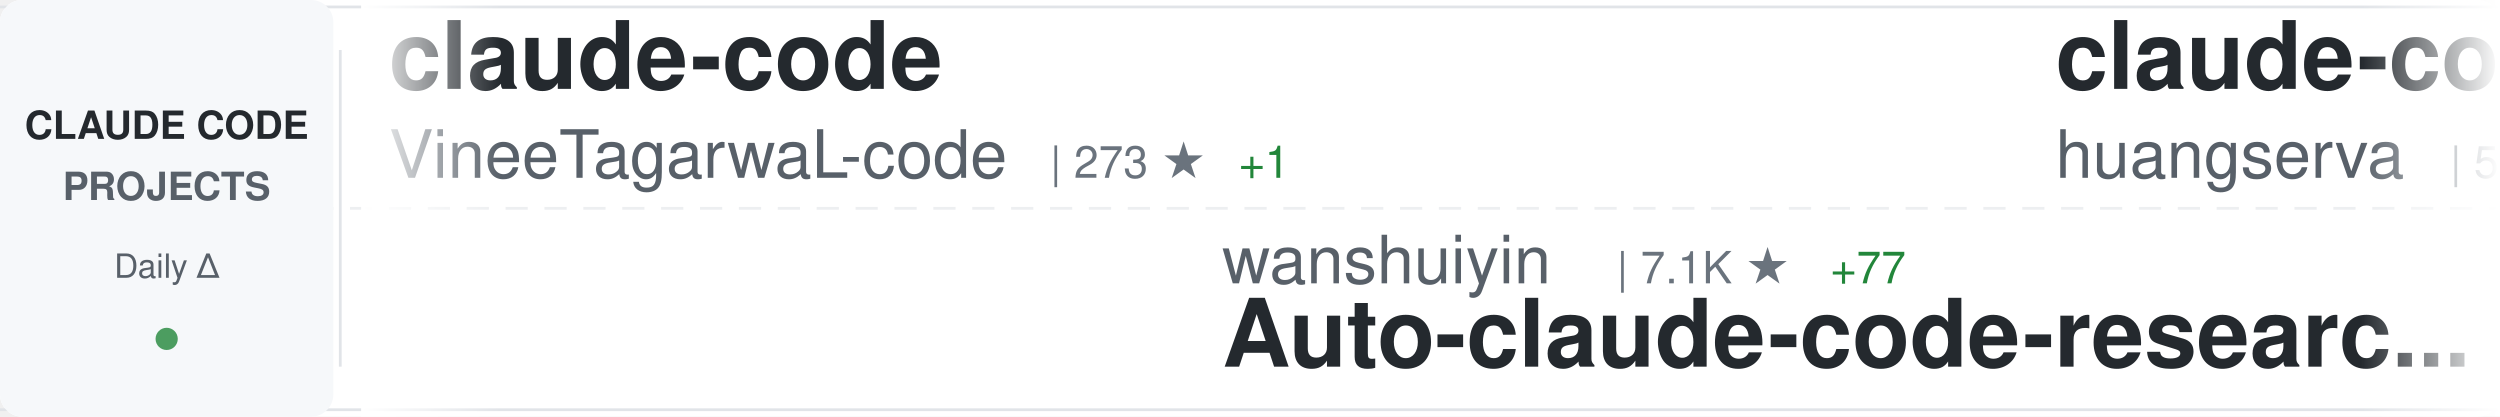
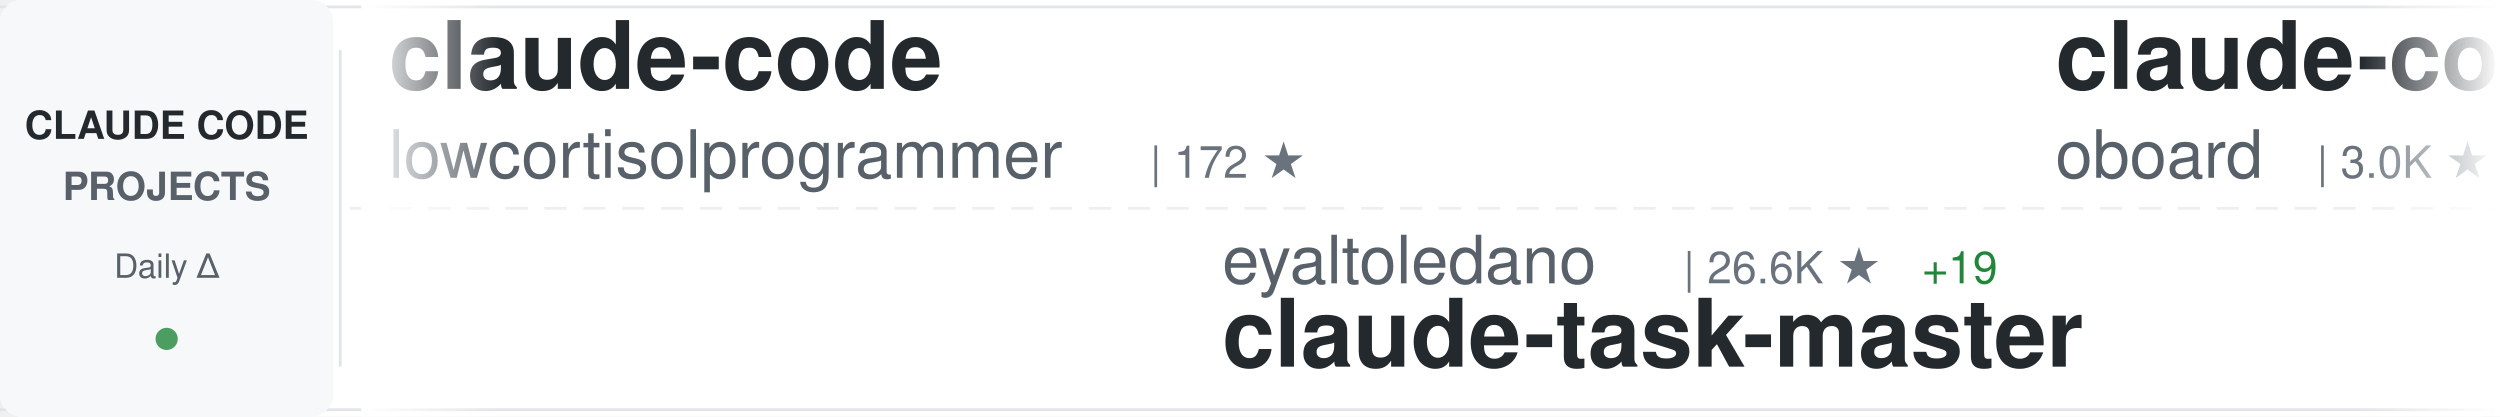
<svg xmlns="http://www.w3.org/2000/svg" width="900" height="150">
  <defs>
    <linearGradient id="awesomeLeftFade" x1="0%" y1="0%" x2="100%" y2="0%">
      <stop offset="0%" style="stop-color:#ffffff;stop-opacity:1" />
      <stop offset="100%" style="stop-color:#ffffff;stop-opacity:0" />
    </linearGradient>
    <linearGradient id="awesomeRightFade" x1="0%" y1="0%" x2="100%" y2="0%">
      <stop offset="0%" style="stop-color:#ffffff;stop-opacity:0" />
      <stop offset="100%" style="stop-color:#ffffff;stop-opacity:1" />
    </linearGradient>
  </defs>
  <rect width="900" height="150" fill="#ffffff" rx="8" />
  <rect x="0" y="2" width="900" height="1" fill="#e1e4e8" />
  <rect x="0" y="147" width="900" height="1" fill="#e1e4e8" />
  <line x1="0" y1="75" x2="900" y2="75" stroke="#e1e4e8" stroke-width="1" stroke-dasharray="8 6" opacity="0.6" />
  <rect x="0" y="0" width="120" height="150" fill="#f6f8fa" rx="8" />
  <text x="60" y="50" font-family="-apple-system, BlinkMacSystemFont, 'Segoe UI', Helvetica, Arial, sans-serif" font-size="14" font-weight="600" fill="#24292e" text-anchor="middle">CLAUDE CODE</text>
  <text x="60" y="72" font-family="-apple-system, BlinkMacSystemFont, 'Segoe UI', Helvetica, Arial, sans-serif" font-size="14" font-weight="600" fill="#586069" text-anchor="middle">PROJECTS</text>
  <text x="60" y="100" font-family="-apple-system, BlinkMacSystemFont, 'Segoe UI', Helvetica, Arial, sans-serif" font-size="12" font-weight="500" fill="#586069" text-anchor="middle">Daily Δ</text>
  <circle cx="60" cy="122" r="4" fill="#22863a" opacity="0.8" />
  <rect x="122" y="18" width="1" height="114" fill="#e1e4e8" />
  <clipPath id="awesomeTickerClip">
    <rect x="130" y="0" width="770" height="150" />
  </clipPath>
  <g clip-path="url(#awesomeTickerClip)">
    <g id="awesomeTickerItems">
      <animateTransform attributeName="transform" attributeType="XML" type="translate" from="0 0" to="-3000 0" dur="54s" repeatCount="indefinite" />
      <g transform="translate(0, 0)">
        <text x="140" y="32" font-family="-apple-system, BlinkMacSystemFont, 'Segoe UI', Helvetica, Arial, sans-serif" font-size="34" font-weight="600" fill="#24292e">claude-code</text>
-         <text x="140" y="64" font-family="-apple-system, BlinkMacSystemFont, 'Segoe UI', Helvetica, Arial, sans-serif" font-size="24" font-weight="400" fill="#586069">VineeTagarwaL-code</text>
-         <text x="378" y="64" font-family="-apple-system, BlinkMacSystemFont, 'Segoe UI', Helvetica, Arial, sans-serif" font-size="16" font-weight="500" fill="#6a737d">| 273 ★</text>
-         <text x="446" y="64" font-family="-apple-system, BlinkMacSystemFont, 'Segoe UI', Helvetica, Arial, sans-serif" font-size="16" font-weight="500" fill="#22863a"> +1</text>
+         <text x="140" y="64" font-family="-apple-system, BlinkMacSystemFont, 'Segoe UI', Helvetica, Arial, sans-serif" font-size="24" font-weight="400" fill="#586069">lowcortisolprogrammer</text>
+         <text x="414" y="64" font-family="-apple-system, BlinkMacSystemFont, 'Segoe UI', Helvetica, Arial, sans-serif" font-size="16" font-weight="500" fill="#6a737d">| 172 ★</text>
      </g>
      <g transform="translate(300, 0)">
-         <text x="140" y="102" font-family="-apple-system, BlinkMacSystemFont, 'Segoe UI', Helvetica, Arial, sans-serif" font-size="24" font-weight="400" fill="#586069">wanshuiyin</text>
-         <text x="282" y="102" font-family="-apple-system, BlinkMacSystemFont, 'Segoe UI', Helvetica, Arial, sans-serif" font-size="16" font-weight="500" fill="#6a737d">| 7.1K ★</text>
-         <text x="359" y="102" font-family="-apple-system, BlinkMacSystemFont, 'Segoe UI', Helvetica, Arial, sans-serif" font-size="16" font-weight="500" fill="#22863a"> +77</text>
-         <text x="140" y="132" font-family="-apple-system, BlinkMacSystemFont, 'Segoe UI', Helvetica, Arial, sans-serif" font-size="34" font-weight="600" fill="#24292e">Auto-claude-code-researc...</text>
+         <text x="140" y="102" font-family="-apple-system, BlinkMacSystemFont, 'Segoe UI', Helvetica, Arial, sans-serif" font-size="24" font-weight="400" fill="#586069">eyaltoledano</text>
+         <text x="306" y="102" font-family="-apple-system, BlinkMacSystemFont, 'Segoe UI', Helvetica, Arial, sans-serif" font-size="16" font-weight="500" fill="#6a737d">| 26.6K ★</text>
+         <text x="392" y="102" font-family="-apple-system, BlinkMacSystemFont, 'Segoe UI', Helvetica, Arial, sans-serif" font-size="16" font-weight="500" fill="#22863a"> +19</text>
+         <text x="140" y="132" font-family="-apple-system, BlinkMacSystemFont, 'Segoe UI', Helvetica, Arial, sans-serif" font-size="34" font-weight="600" fill="#24292e">claude-task-master</text>
      </g>
      <g transform="translate(600, 0)">
-         <text x="140" y="32" font-family="-apple-system, BlinkMacSystemFont, 'Segoe UI', Helvetica, Arial, sans-serif" font-size="34" font-weight="600" fill="#24292e">claude-code-cli</text>
-         <text x="140" y="64" font-family="-apple-system, BlinkMacSystemFont, 'Segoe UI', Helvetica, Arial, sans-serif" font-size="24" font-weight="400" fill="#586069">huangserva</text>
-         <text x="282" y="64" font-family="-apple-system, BlinkMacSystemFont, 'Segoe UI', Helvetica, Arial, sans-serif" font-size="16" font-weight="500" fill="#6a737d">| 557 ★</text>
-         <text x="350" y="64" font-family="-apple-system, BlinkMacSystemFont, 'Segoe UI', Helvetica, Arial, sans-serif" font-size="16" font-weight="500" fill="#22863a"> +3</text>
+         <text x="140" y="32" font-family="-apple-system, BlinkMacSystemFont, 'Segoe UI', Helvetica, Arial, sans-serif" font-size="34" font-weight="600" fill="#24292e">claude-code-rev</text>
+         <text x="140" y="64" font-family="-apple-system, BlinkMacSystemFont, 'Segoe UI', Helvetica, Arial, sans-serif" font-size="24" font-weight="400" fill="#586069">oboard</text>
+         <text x="234" y="64" font-family="-apple-system, BlinkMacSystemFont, 'Segoe UI', Helvetica, Arial, sans-serif" font-size="16" font-weight="500" fill="#6a737d">| 3.0K ★</text>
+         <text x="311" y="64" font-family="-apple-system, BlinkMacSystemFont, 'Segoe UI', Helvetica, Arial, sans-serif" font-size="16" font-weight="500" fill="#22863a"> +11</text>
      </g>
      <g transform="translate(900, 0)">
-         <text x="140" y="102" font-family="-apple-system, BlinkMacSystemFont, 'Segoe UI', Helvetica, Arial, sans-serif" font-size="24" font-weight="400" fill="#586069">ChinaSiro</text>
-         <text x="270" y="102" font-family="-apple-system, BlinkMacSystemFont, 'Segoe UI', Helvetica, Arial, sans-serif" font-size="16" font-weight="500" fill="#6a737d">| 9.0K ★</text>
-         <text x="347" y="102" font-family="-apple-system, BlinkMacSystemFont, 'Segoe UI', Helvetica, Arial, sans-serif" font-size="16" font-weight="500" fill="#22863a"> +15</text>
-         <text x="140" y="132" font-family="-apple-system, BlinkMacSystemFont, 'Segoe UI', Helvetica, Arial, sans-serif" font-size="34" font-weight="600" fill="#24292e">claude-code-sourcemap</text>
+         <text x="140" y="102" font-family="-apple-system, BlinkMacSystemFont, 'Segoe UI', Helvetica, Arial, sans-serif" font-size="24" font-weight="400" fill="#586069">FlorianBruniaux</text>
+         <text x="342" y="102" font-family="-apple-system, BlinkMacSystemFont, 'Segoe UI', Helvetica, Arial, sans-serif" font-size="16" font-weight="500" fill="#6a737d">| 3.8K ★</text>
+         <text x="419" y="102" font-family="-apple-system, BlinkMacSystemFont, 'Segoe UI', Helvetica, Arial, sans-serif" font-size="16" font-weight="500" fill="#22863a"> +53</text>
+         <text x="140" y="132" font-family="-apple-system, BlinkMacSystemFont, 'Segoe UI', Helvetica, Arial, sans-serif" font-size="34" font-weight="600" fill="#24292e">claude-code-ultimate-gui...</text>
      </g>
      <g transform="translate(1200, 0)">
-         <text x="140" y="32" font-family="-apple-system, BlinkMacSystemFont, 'Segoe UI', Helvetica, Arial, sans-serif" font-size="34" font-weight="600" fill="#24292e">awesome-claude-code-suba...</text>
-         <text x="140" y="64" font-family="-apple-system, BlinkMacSystemFont, 'Segoe UI', Helvetica, Arial, sans-serif" font-size="24" font-weight="400" fill="#586069">VoltAgent</text>
-         <text x="270" y="64" font-family="-apple-system, BlinkMacSystemFont, 'Segoe UI', Helvetica, Arial, sans-serif" font-size="16" font-weight="500" fill="#6a737d">| 17.8K ★</text>
-         <text x="356" y="64" font-family="-apple-system, BlinkMacSystemFont, 'Segoe UI', Helvetica, Arial, sans-serif" font-size="16" font-weight="500" fill="#22863a"> +97</text>
+         <text x="140" y="32" font-family="-apple-system, BlinkMacSystemFont, 'Segoe UI', Helvetica, Arial, sans-serif" font-size="34" font-weight="600" fill="#24292e">Claude-Code</text>
+         <text x="140" y="64" font-family="-apple-system, BlinkMacSystemFont, 'Segoe UI', Helvetica, Arial, sans-serif" font-size="24" font-weight="400" fill="#586069">pengchengneo</text>
+         <text x="306" y="64" font-family="-apple-system, BlinkMacSystemFont, 'Segoe UI', Helvetica, Arial, sans-serif" font-size="16" font-weight="500" fill="#6a737d">| 1.2K ★</text>
+         <text x="383" y="64" font-family="-apple-system, BlinkMacSystemFont, 'Segoe UI', Helvetica, Arial, sans-serif" font-size="16" font-weight="500" fill="#22863a"> +3</text>
      </g>
      <g transform="translate(1500, 0)">
-         <text x="140" y="102" font-family="-apple-system, BlinkMacSystemFont, 'Segoe UI', Helvetica, Arial, sans-serif" font-size="24" font-weight="400" fill="#586069">anthropics</text>
-         <text x="282" y="102" font-family="-apple-system, BlinkMacSystemFont, 'Segoe UI', Helvetica, Arial, sans-serif" font-size="16" font-weight="500" fill="#6a737d">| 116.2K ★</text>
-         <text x="377" y="102" font-family="-apple-system, BlinkMacSystemFont, 'Segoe UI', Helvetica, Arial, sans-serif" font-size="16" font-weight="500" fill="#22863a"> +409</text>
-         <text x="140" y="132" font-family="-apple-system, BlinkMacSystemFont, 'Segoe UI', Helvetica, Arial, sans-serif" font-size="34" font-weight="600" fill="#24292e">claude-code</text>
+         <text x="140" y="102" font-family="-apple-system, BlinkMacSystemFont, 'Segoe UI', Helvetica, Arial, sans-serif" font-size="24" font-weight="400" fill="#586069">pedrohcgs</text>
+         <text x="270" y="102" font-family="-apple-system, BlinkMacSystemFont, 'Segoe UI', Helvetica, Arial, sans-serif" font-size="16" font-weight="500" fill="#6a737d">| 952 ★</text>
+         <text x="338" y="102" font-family="-apple-system, BlinkMacSystemFont, 'Segoe UI', Helvetica, Arial, sans-serif" font-size="16" font-weight="500" fill="#22863a"> +9</text>
+         <text x="140" y="132" font-family="-apple-system, BlinkMacSystemFont, 'Segoe UI', Helvetica, Arial, sans-serif" font-size="34" font-weight="600" fill="#24292e">claude-code-my-workflow</text>
      </g>
      <g transform="translate(1800, 0)">
-         <text x="140" y="32" font-family="-apple-system, BlinkMacSystemFont, 'Segoe UI', Helvetica, Arial, sans-serif" font-size="34" font-weight="600" fill="#24292e">claude-code-source</text>
-         <text x="140" y="64" font-family="-apple-system, BlinkMacSystemFont, 'Segoe UI', Helvetica, Arial, sans-serif" font-size="24" font-weight="400" fill="#586069">hangsman</text>
-         <text x="258" y="64" font-family="-apple-system, BlinkMacSystemFont, 'Segoe UI', Helvetica, Arial, sans-serif" font-size="16" font-weight="500" fill="#6a737d">| 756 ★</text>
-         <text x="326" y="64" font-family="-apple-system, BlinkMacSystemFont, 'Segoe UI', Helvetica, Arial, sans-serif" font-size="16" font-weight="500" fill="#22863a"> +3</text>
+         <text x="140" y="32" font-family="-apple-system, BlinkMacSystemFont, 'Segoe UI', Helvetica, Arial, sans-serif" font-size="34" font-weight="600" fill="#24292e">claude-code-infrastructu...</text>
+         <text x="140" y="64" font-family="-apple-system, BlinkMacSystemFont, 'Segoe UI', Helvetica, Arial, sans-serif" font-size="24" font-weight="400" fill="#586069">diet103</text>
+         <text x="246" y="64" font-family="-apple-system, BlinkMacSystemFont, 'Segoe UI', Helvetica, Arial, sans-serif" font-size="16" font-weight="500" fill="#6a737d">| 9.5K ★</text>
+         <text x="323" y="64" font-family="-apple-system, BlinkMacSystemFont, 'Segoe UI', Helvetica, Arial, sans-serif" font-size="16" font-weight="500" fill="#22863a"> +17</text>
      </g>
      <g transform="translate(2100, 0)">
-         <text x="140" y="102" font-family="-apple-system, BlinkMacSystemFont, 'Segoe UI', Helvetica, Arial, sans-serif" font-size="24" font-weight="400" fill="#586069">davila7</text>
-         <text x="246" y="102" font-family="-apple-system, BlinkMacSystemFont, 'Segoe UI', Helvetica, Arial, sans-serif" font-size="16" font-weight="500" fill="#6a737d">| 24.8K ★</text>
-         <text x="332" y="102" font-family="-apple-system, BlinkMacSystemFont, 'Segoe UI', Helvetica, Arial, sans-serif" font-size="16" font-weight="500" fill="#22863a"> +42</text>
-         <text x="140" y="132" font-family="-apple-system, BlinkMacSystemFont, 'Segoe UI', Helvetica, Arial, sans-serif" font-size="34" font-weight="600" fill="#24292e">claude-code-templates</text>
+         <text x="140" y="102" font-family="-apple-system, BlinkMacSystemFont, 'Segoe UI', Helvetica, Arial, sans-serif" font-size="24" font-weight="400" fill="#586069">Pimzino</text>
+         <text x="246" y="102" font-family="-apple-system, BlinkMacSystemFont, 'Segoe UI', Helvetica, Arial, sans-serif" font-size="16" font-weight="500" fill="#6a737d">| 3.7K ★</text>
+         <text x="323" y="102" font-family="-apple-system, BlinkMacSystemFont, 'Segoe UI', Helvetica, Arial, sans-serif" font-size="16" font-weight="500" fill="#22863a"> +4</text>
+         <text x="140" y="132" font-family="-apple-system, BlinkMacSystemFont, 'Segoe UI', Helvetica, Arial, sans-serif" font-size="34" font-weight="600" fill="#24292e">claude-code-spec-workflo...</text>
      </g>
      <g transform="translate(2400, 0)">
-         <text x="140" y="32" font-family="-apple-system, BlinkMacSystemFont, 'Segoe UI', Helvetica, Arial, sans-serif" font-size="34" font-weight="600" fill="#24292e">claude-code-tudou</text>
-         <text x="140" y="64" font-family="-apple-system, BlinkMacSystemFont, 'Segoe UI', Helvetica, Arial, sans-serif" font-size="24" font-weight="400" fill="#586069">AICoderTudou</text>
-         <text x="306" y="64" font-family="-apple-system, BlinkMacSystemFont, 'Segoe UI', Helvetica, Arial, sans-serif" font-size="16" font-weight="500" fill="#6a737d">| 490 ★</text>
-         <text x="374" y="64" font-family="-apple-system, BlinkMacSystemFont, 'Segoe UI', Helvetica, Arial, sans-serif" font-size="16" font-weight="500" fill="#22863a"> +1</text>
+         <text x="140" y="32" font-family="-apple-system, BlinkMacSystemFont, 'Segoe UI', Helvetica, Arial, sans-serif" font-size="34" font-weight="600" fill="#24292e">claude-code</text>
+         <text x="140" y="64" font-family="-apple-system, BlinkMacSystemFont, 'Segoe UI', Helvetica, Arial, sans-serif" font-size="24" font-weight="400" fill="#586069">yasasbanukaofficial</text>
+         <text x="390" y="64" font-family="-apple-system, BlinkMacSystemFont, 'Segoe UI', Helvetica, Arial, sans-serif" font-size="16" font-weight="500" fill="#6a737d">| 2.7K ★</text>
+         <text x="467" y="64" font-family="-apple-system, BlinkMacSystemFont, 'Segoe UI', Helvetica, Arial, sans-serif" font-size="16" font-weight="500" fill="#22863a"> +29</text>
      </g>
      <g transform="translate(2700, 0)">
-         <text x="140" y="102" font-family="-apple-system, BlinkMacSystemFont, 'Segoe UI', Helvetica, Arial, sans-serif" font-size="24" font-weight="400" fill="#586069">fuergaosi233</text>
-         <text x="306" y="102" font-family="-apple-system, BlinkMacSystemFont, 'Segoe UI', Helvetica, Arial, sans-serif" font-size="16" font-weight="500" fill="#6a737d">| 2.5K ★</text>
-         <text x="383" y="102" font-family="-apple-system, BlinkMacSystemFont, 'Segoe UI', Helvetica, Arial, sans-serif" font-size="16" font-weight="500" fill="#22863a"> +6</text>
-         <text x="140" y="132" font-family="-apple-system, BlinkMacSystemFont, 'Segoe UI', Helvetica, Arial, sans-serif" font-size="34" font-weight="600" fill="#24292e">claude-code-proxy</text>
+         <text x="140" y="102" font-family="-apple-system, BlinkMacSystemFont, 'Segoe UI', Helvetica, Arial, sans-serif" font-size="24" font-weight="400" fill="#586069">huangserva</text>
+         <text x="282" y="102" font-family="-apple-system, BlinkMacSystemFont, 'Segoe UI', Helvetica, Arial, sans-serif" font-size="16" font-weight="500" fill="#6a737d">| 557 ★</text>
+         <text x="350" y="102" font-family="-apple-system, BlinkMacSystemFont, 'Segoe UI', Helvetica, Arial, sans-serif" font-size="16" font-weight="500" fill="#22863a"> +3</text>
+         <text x="140" y="132" font-family="-apple-system, BlinkMacSystemFont, 'Segoe UI', Helvetica, Arial, sans-serif" font-size="34" font-weight="600" fill="#24292e">claude-code-cli</text>
      </g>
      <g transform="translate(3000, 0)">
        <text x="140" y="32" font-family="-apple-system, BlinkMacSystemFont, 'Segoe UI', Helvetica, Arial, sans-serif" font-size="34" font-weight="600" fill="#24292e">claude-code</text>
-         <text x="140" y="64" font-family="-apple-system, BlinkMacSystemFont, 'Segoe UI', Helvetica, Arial, sans-serif" font-size="24" font-weight="400" fill="#586069">VineeTagarwaL-code</text>
-         <text x="378" y="64" font-family="-apple-system, BlinkMacSystemFont, 'Segoe UI', Helvetica, Arial, sans-serif" font-size="16" font-weight="500" fill="#6a737d">| 273 ★</text>
-         <text x="446" y="64" font-family="-apple-system, BlinkMacSystemFont, 'Segoe UI', Helvetica, Arial, sans-serif" font-size="16" font-weight="500" fill="#22863a"> +1</text>
+         <text x="140" y="64" font-family="-apple-system, BlinkMacSystemFont, 'Segoe UI', Helvetica, Arial, sans-serif" font-size="24" font-weight="400" fill="#586069">lowcortisolprogrammer</text>
+         <text x="414" y="64" font-family="-apple-system, BlinkMacSystemFont, 'Segoe UI', Helvetica, Arial, sans-serif" font-size="16" font-weight="500" fill="#6a737d">| 172 ★</text>
      </g>
      <g transform="translate(3300, 0)">
-         <text x="140" y="102" font-family="-apple-system, BlinkMacSystemFont, 'Segoe UI', Helvetica, Arial, sans-serif" font-size="24" font-weight="400" fill="#586069">wanshuiyin</text>
-         <text x="282" y="102" font-family="-apple-system, BlinkMacSystemFont, 'Segoe UI', Helvetica, Arial, sans-serif" font-size="16" font-weight="500" fill="#6a737d">| 7.1K ★</text>
-         <text x="359" y="102" font-family="-apple-system, BlinkMacSystemFont, 'Segoe UI', Helvetica, Arial, sans-serif" font-size="16" font-weight="500" fill="#22863a"> +77</text>
-         <text x="140" y="132" font-family="-apple-system, BlinkMacSystemFont, 'Segoe UI', Helvetica, Arial, sans-serif" font-size="34" font-weight="600" fill="#24292e">Auto-claude-code-researc...</text>
+         <text x="140" y="102" font-family="-apple-system, BlinkMacSystemFont, 'Segoe UI', Helvetica, Arial, sans-serif" font-size="24" font-weight="400" fill="#586069">eyaltoledano</text>
+         <text x="306" y="102" font-family="-apple-system, BlinkMacSystemFont, 'Segoe UI', Helvetica, Arial, sans-serif" font-size="16" font-weight="500" fill="#6a737d">| 26.6K ★</text>
+         <text x="392" y="102" font-family="-apple-system, BlinkMacSystemFont, 'Segoe UI', Helvetica, Arial, sans-serif" font-size="16" font-weight="500" fill="#22863a"> +19</text>
+         <text x="140" y="132" font-family="-apple-system, BlinkMacSystemFont, 'Segoe UI', Helvetica, Arial, sans-serif" font-size="34" font-weight="600" fill="#24292e">claude-task-master</text>
      </g>
      <g transform="translate(3600, 0)">
-         <text x="140" y="32" font-family="-apple-system, BlinkMacSystemFont, 'Segoe UI', Helvetica, Arial, sans-serif" font-size="34" font-weight="600" fill="#24292e">claude-code-cli</text>
-         <text x="140" y="64" font-family="-apple-system, BlinkMacSystemFont, 'Segoe UI', Helvetica, Arial, sans-serif" font-size="24" font-weight="400" fill="#586069">huangserva</text>
-         <text x="282" y="64" font-family="-apple-system, BlinkMacSystemFont, 'Segoe UI', Helvetica, Arial, sans-serif" font-size="16" font-weight="500" fill="#6a737d">| 557 ★</text>
-         <text x="350" y="64" font-family="-apple-system, BlinkMacSystemFont, 'Segoe UI', Helvetica, Arial, sans-serif" font-size="16" font-weight="500" fill="#22863a"> +3</text>
+         <text x="140" y="32" font-family="-apple-system, BlinkMacSystemFont, 'Segoe UI', Helvetica, Arial, sans-serif" font-size="34" font-weight="600" fill="#24292e">claude-code-rev</text>
+         <text x="140" y="64" font-family="-apple-system, BlinkMacSystemFont, 'Segoe UI', Helvetica, Arial, sans-serif" font-size="24" font-weight="400" fill="#586069">oboard</text>
+         <text x="234" y="64" font-family="-apple-system, BlinkMacSystemFont, 'Segoe UI', Helvetica, Arial, sans-serif" font-size="16" font-weight="500" fill="#6a737d">| 3.0K ★</text>
+         <text x="311" y="64" font-family="-apple-system, BlinkMacSystemFont, 'Segoe UI', Helvetica, Arial, sans-serif" font-size="16" font-weight="500" fill="#22863a"> +11</text>
      </g>
      <g transform="translate(3900, 0)">
-         <text x="140" y="102" font-family="-apple-system, BlinkMacSystemFont, 'Segoe UI', Helvetica, Arial, sans-serif" font-size="24" font-weight="400" fill="#586069">ChinaSiro</text>
-         <text x="270" y="102" font-family="-apple-system, BlinkMacSystemFont, 'Segoe UI', Helvetica, Arial, sans-serif" font-size="16" font-weight="500" fill="#6a737d">| 9.0K ★</text>
-         <text x="347" y="102" font-family="-apple-system, BlinkMacSystemFont, 'Segoe UI', Helvetica, Arial, sans-serif" font-size="16" font-weight="500" fill="#22863a"> +15</text>
-         <text x="140" y="132" font-family="-apple-system, BlinkMacSystemFont, 'Segoe UI', Helvetica, Arial, sans-serif" font-size="34" font-weight="600" fill="#24292e">claude-code-sourcemap</text>
+         <text x="140" y="102" font-family="-apple-system, BlinkMacSystemFont, 'Segoe UI', Helvetica, Arial, sans-serif" font-size="24" font-weight="400" fill="#586069">FlorianBruniaux</text>
+         <text x="342" y="102" font-family="-apple-system, BlinkMacSystemFont, 'Segoe UI', Helvetica, Arial, sans-serif" font-size="16" font-weight="500" fill="#6a737d">| 3.8K ★</text>
+         <text x="419" y="102" font-family="-apple-system, BlinkMacSystemFont, 'Segoe UI', Helvetica, Arial, sans-serif" font-size="16" font-weight="500" fill="#22863a"> +53</text>
+         <text x="140" y="132" font-family="-apple-system, BlinkMacSystemFont, 'Segoe UI', Helvetica, Arial, sans-serif" font-size="34" font-weight="600" fill="#24292e">claude-code-ultimate-gui...</text>
      </g>
    </g>
  </g>
  <rect x="130" y="0" width="50" height="150" fill="url(#awesomeLeftFade)" />
  <rect x="850" y="0" width="50" height="150" fill="url(#awesomeRightFade)" />
</svg>
